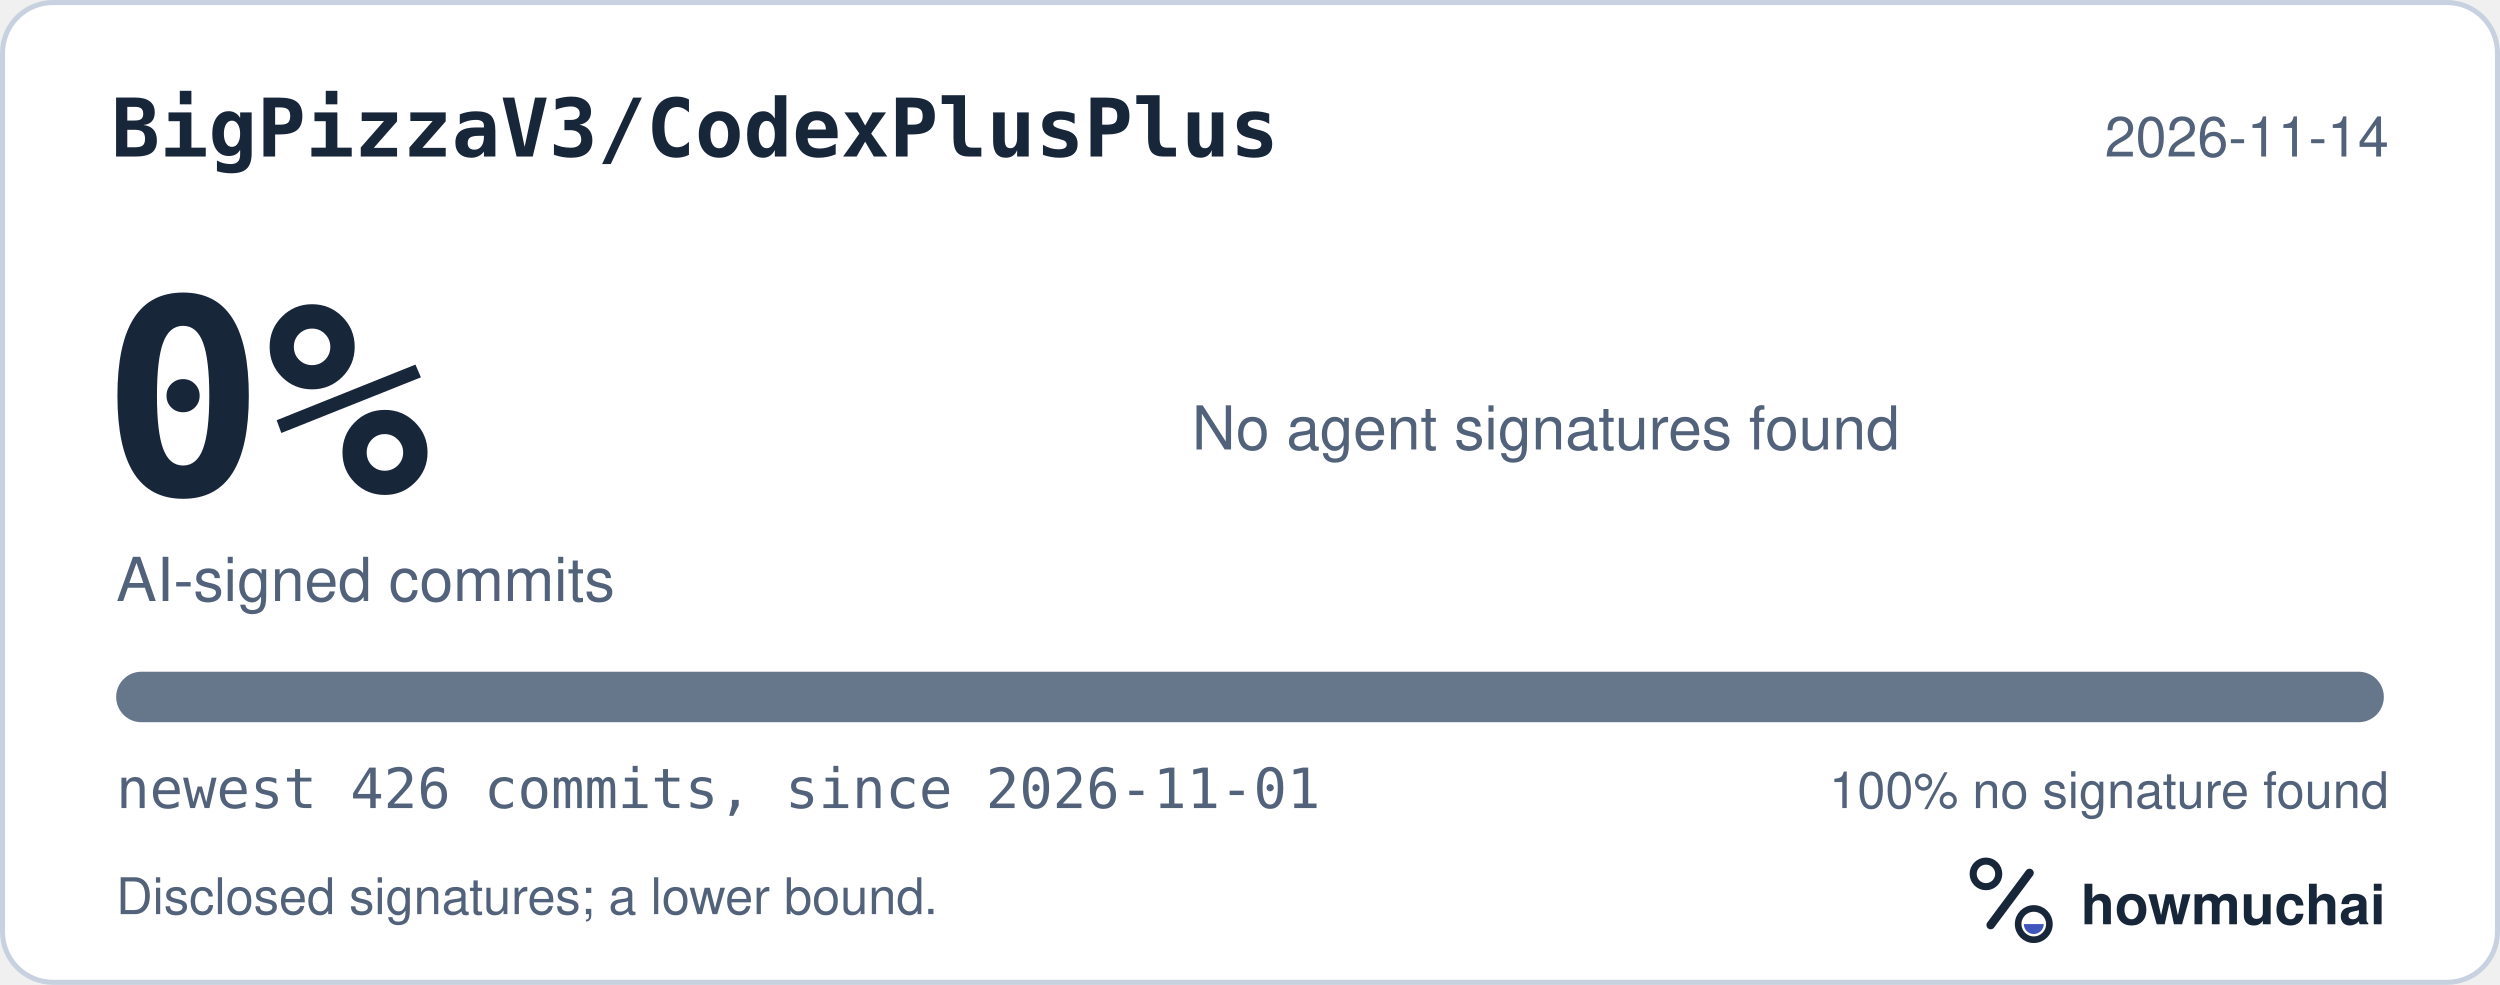
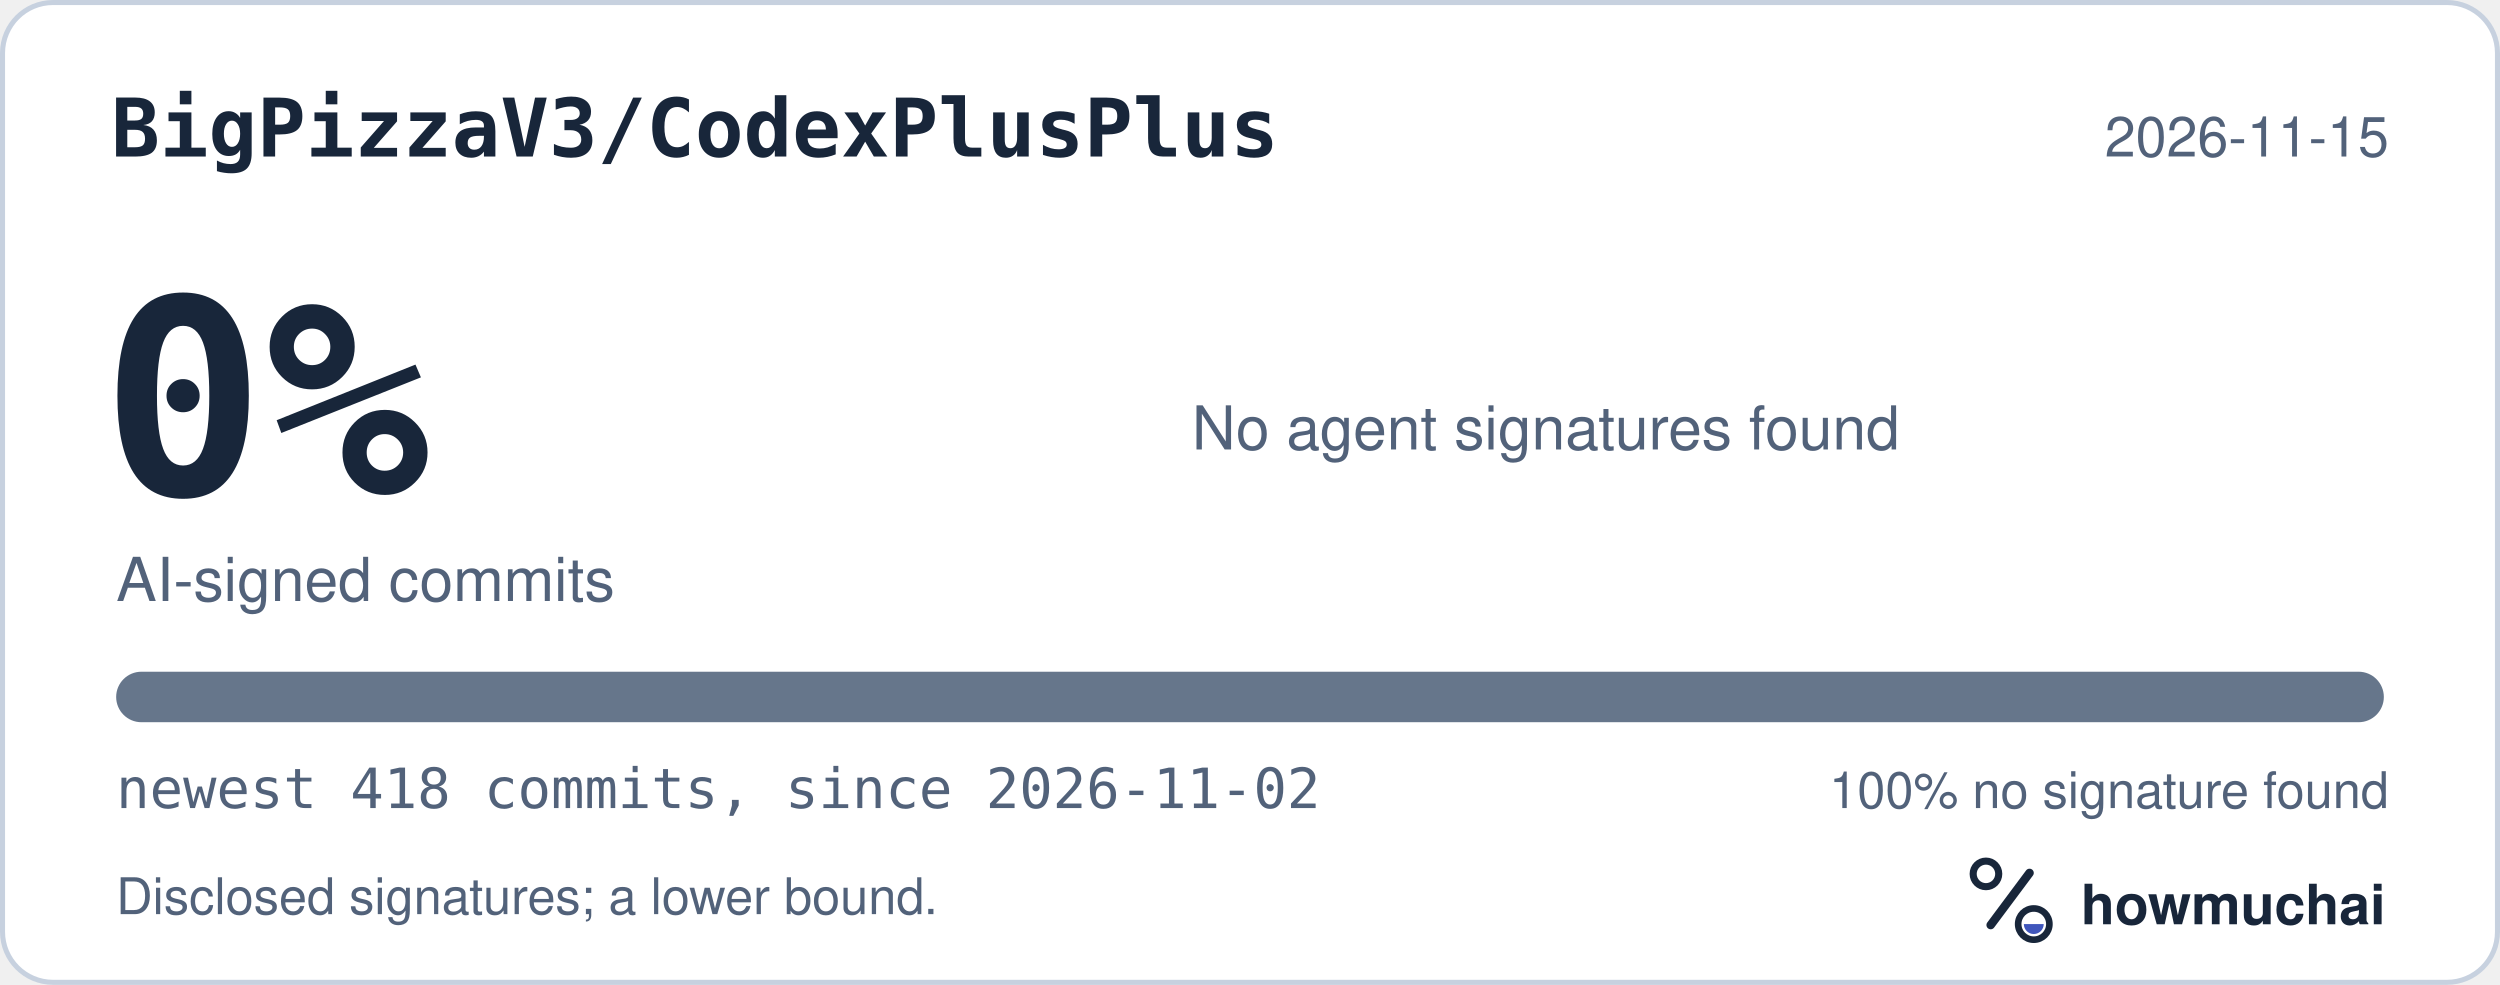
<svg xmlns="http://www.w3.org/2000/svg" width="495" height="195" viewBox="0 0 495 195" role="img" aria-labelledby="hm-t hm-d">
  <rect x="0.5" y="0.5" width="494" height="194" rx="10" fill="#FFFFFF" stroke="#C7D1DF" />
  <text x="22" y="31" fill="#18263A" font-family="ui-monospace, SF Mono, Menlo, Consolas, IBM Plex Mono, monospace" font-size="16" font-weight="600">BigPizzaV3/CodexPlusPlus</text>
-   <text x="473" y="31" fill="#52627A" font-family="-apple-system, BlinkMacSystemFont, Segoe UI, Helvetica, Arial, Fira Sans, sans-serif" font-size="11" text-anchor="end">2026-11-14</text>
+   <text x="473" y="31" fill="#52627A" font-family="-apple-system, BlinkMacSystemFont, Segoe UI, Helvetica, Arial, Fira Sans, sans-serif" font-size="11" text-anchor="end">2026-11-15</text>
  <text x="20" y="98" fill="#18263A" font-family="ui-monospace, SF Mono, Menlo, Consolas, IBM Plex Mono, monospace" font-size="54" font-weight="700">0%</text>
  <text x="23" y="119" fill="#52627A" font-family="-apple-system, BlinkMacSystemFont, Segoe UI, Helvetica, Arial, Fira Sans, sans-serif" font-size="12">AI-signed commits</text>
  <text x="236" y="89" fill="#52627A" font-family="-apple-system, BlinkMacSystemFont, Segoe UI, Helvetica, Arial, Fira Sans, sans-serif" font-size="12">No agent signatures found</text>
  <defs>
    <clipPath id="hm-bar">
      <rect x="23" y="133" width="449" height="10" rx="5" />
    </clipPath>
  </defs>
  <rect x="23" y="133" width="449" height="10" rx="5" fill="#66768B" />
  <g clip-path="url(#hm-bar)" />
-   <text x="23" y="160" fill="#52627A" font-family="ui-monospace, SF Mono, Menlo, Consolas, IBM Plex Mono, monospace" font-size="11">newest 426 commits, since 2026-11-01</text>
+   <text x="23" y="160" fill="#52627A" font-family="ui-monospace, SF Mono, Menlo, Consolas, IBM Plex Mono, monospace" font-size="11">newest 418 commits, since 2026-11-02</text>
  <text x="473" y="160" fill="#52627A" font-family="-apple-system, BlinkMacSystemFont, Segoe UI, Helvetica, Arial, Fira Sans, sans-serif" font-size="10" text-anchor="end">100% no signature found</text>
  <text x="23" y="181" fill="#52627A" font-family="-apple-system, BlinkMacSystemFont, Segoe UI, Helvetica, Arial, Fira Sans, sans-serif" font-size="10">Disclosed signatures; a lower bound.</text>
  <g transform="translate(386 166) scale(0.046875)">
    <circle cx="154" cy="150" r="54" fill="none" stroke="#18263A" stroke-width="30" />
    <path d="M174 366 338 146" fill="none" stroke="#18263A" stroke-width="36" stroke-linecap="round" />
    <circle cx="356" cy="362" r="66" fill="none" stroke="#18263A" stroke-width="28" />
    <path d="M314 362a42 42 0 0 0 84 0Z" fill="#4056BC" />
  </g>
  <text x="412" y="183" fill="#18263A" font-family="-apple-system, BlinkMacSystemFont, Segoe UI, Helvetica, Arial, Fira Sans, sans-serif" font-size="11" font-weight="650">howmuchai</text>
</svg>
